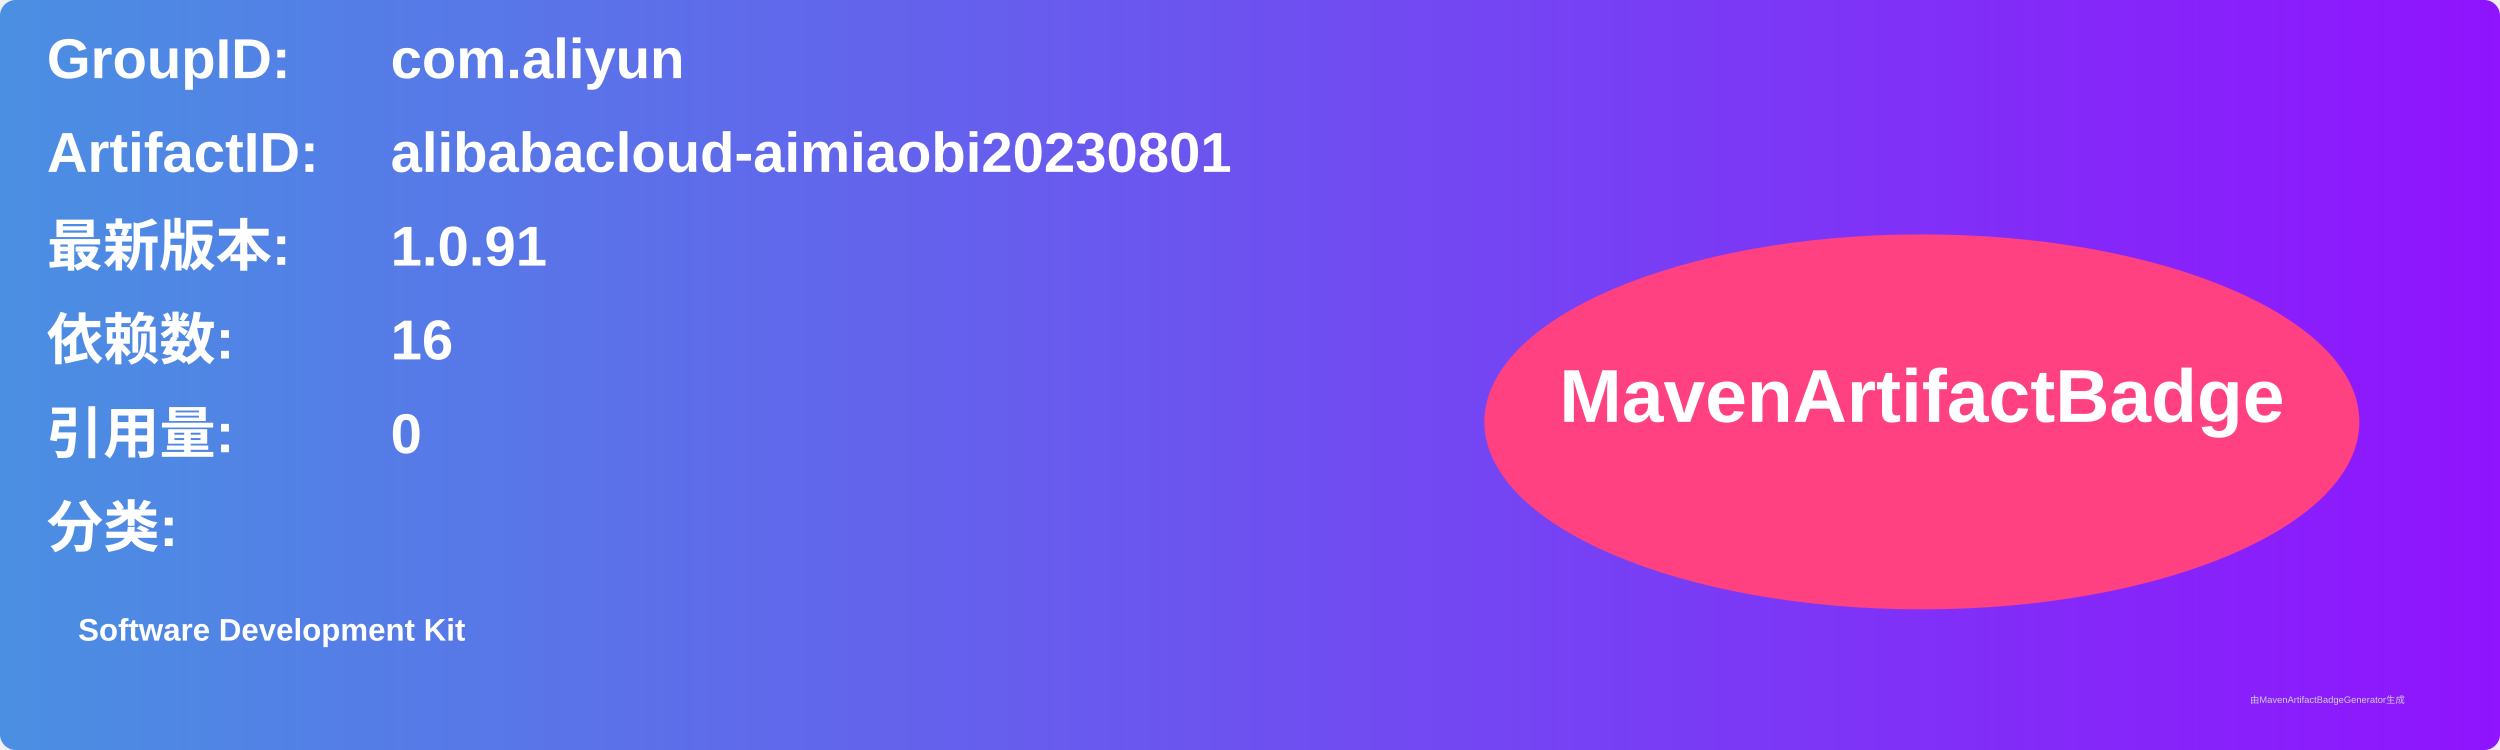
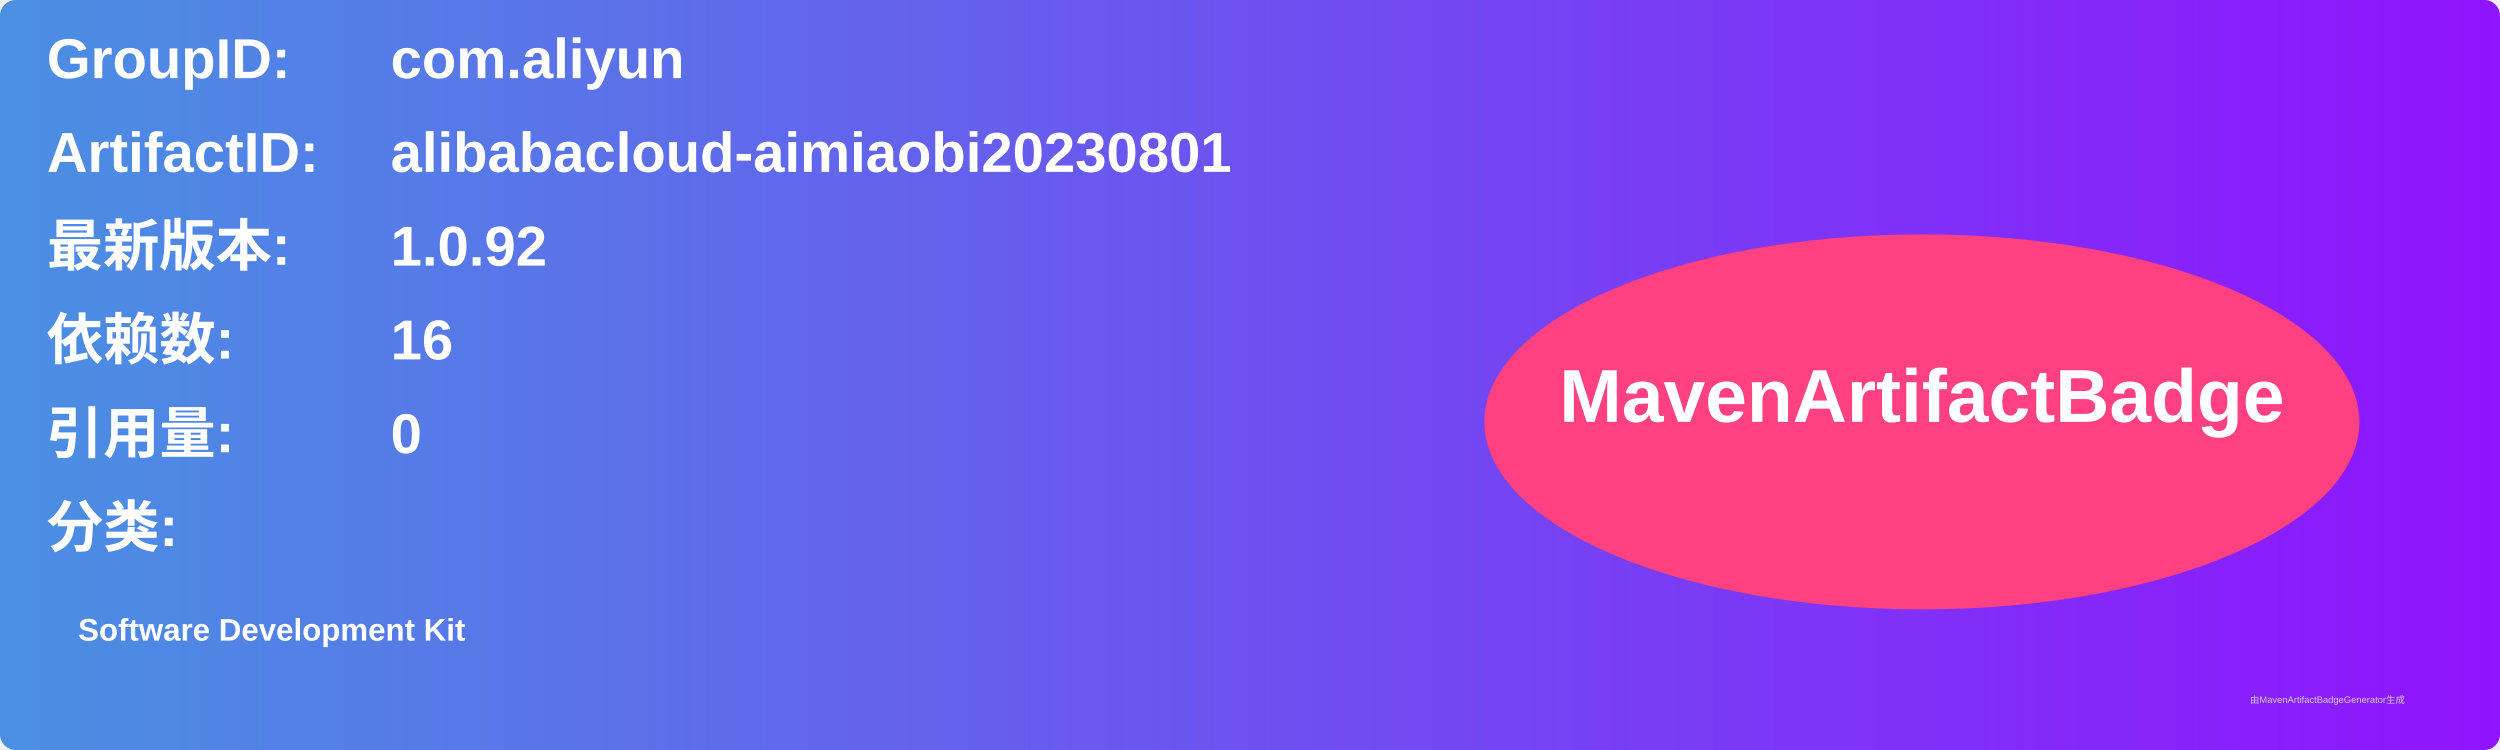
<svg xmlns="http://www.w3.org/2000/svg" width="800" height="240" viewBox="0 0 800 240">
  <linearGradient id="grad" x1="0%" y1="0%" x2="100%" y2="0%">
    <stop offset="0%" stop-color="#4a90e2" />
    <stop offset="100%" stop-color="#9013fe" />
  </linearGradient>
  <rect width="100%" height="100%" rx="5" ry="5" fill="url(#grad)" />
  <g transform="translate(15, 15)">
    <text x="0" y="10" font-family="Arial" font-size="18" fill="white" font-weight="bold" width="260">GroupID:</text>
    <text x="110" y="10" font-family="Arial" font-size="18" fill="white" font-weight="bold" width="460">com.aliyun</text>
    <text x="0" y="40" font-family="Arial" font-size="18" fill="white" font-weight="bold" width="260">ArtifactID:</text>
    <text x="110" y="40" font-family="Arial" font-size="18" fill="white" font-weight="bold" width="460">alibabacloud-aimiaobi20230801</text>
    <text x="0" y="70" font-family="Arial" font-size="18" fill="white" font-weight="bold">最新版本:</text>
    <text x="110" y="70" font-family="Arial" font-size="18" fill="white" font-weight="bold">
-       <tspan font-weight="bold">1.0.91</tspan>
+       <tspan font-weight="bold">1.0.92</tspan>
    </text>
    <text x="0" y="100" font-family="Arial" font-size="18" fill="white" font-weight="bold">依赖数: </text>
    <text x="110" y="100" font-family="Arial" font-size="18" fill="white">
      <tspan font-weight="bold">16</tspan>
    </text>
    <text x="0" y="130" font-family="Arial" font-size="18" fill="white" font-weight="bold">引用量: </text>
    <text x="110" y="130" font-family="Arial" font-size="18" fill="white">
      <tspan font-weight="bold">0</tspan>
    </text>
    <text x="0" y="160" font-family="Arial" font-size="18" fill="white" font-weight="bold">分类:</text>
    <text x="10" y="190" font-family="Arial" font-size="10" fill="white">
      <tspan font-weight="bold">Software Development Kit</tspan>
    </text>
    <ellipse cx="600" cy="120" rx="140" ry="60" fill="#ff4081" />
    <text x="600" y="120" text-anchor="middle" font-family="Arial" font-size="24" fill="white" font-weight="bold">MavenArtifactBadge</text>
  </g>
  <text x="720" y="225" font-family="Arial" font-size="3" fill="#d0d0d0">由MavenArtifactBadgeGenerator生成</text>
</svg>
